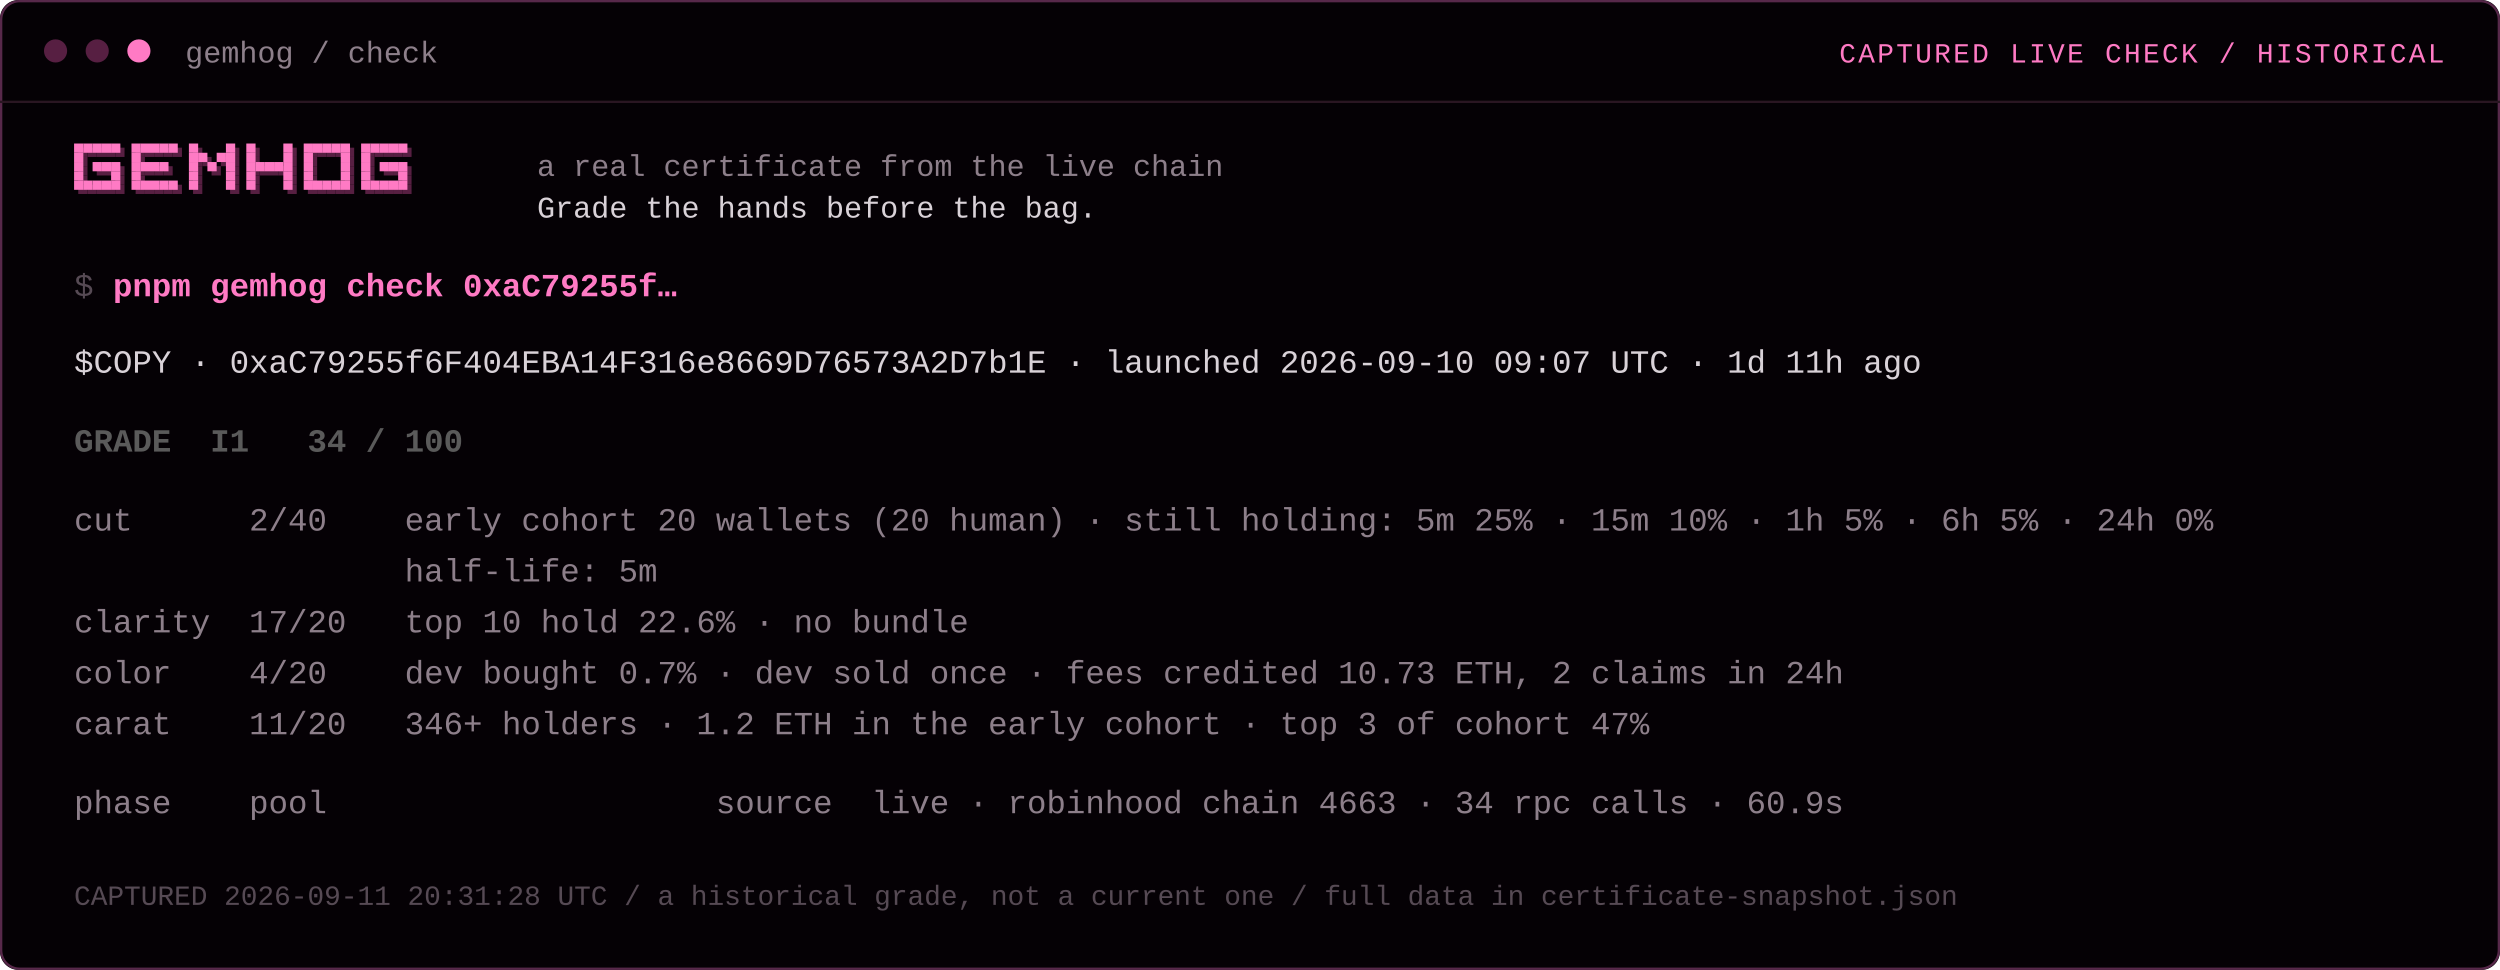
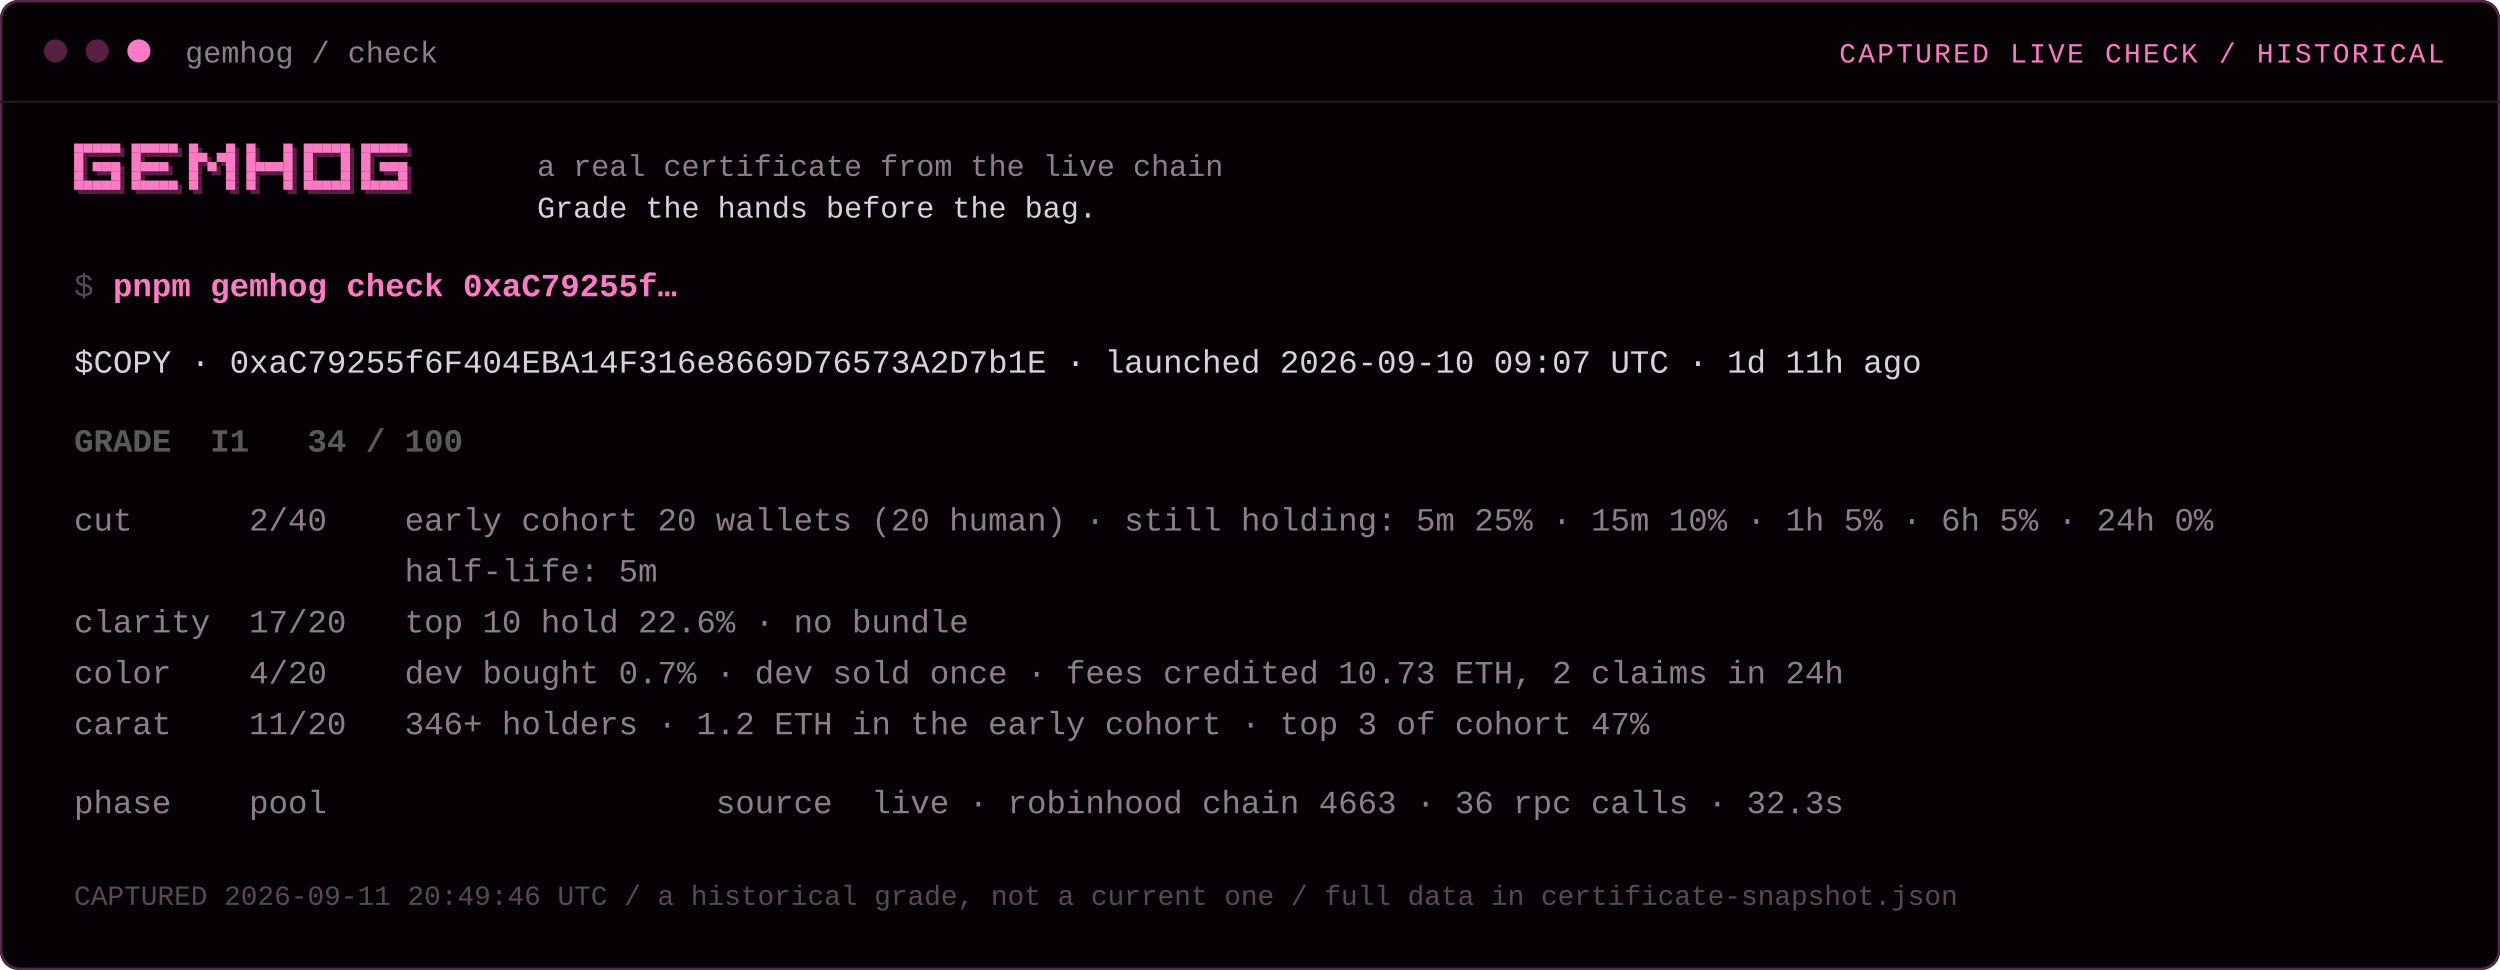
<svg xmlns="http://www.w3.org/2000/svg" width="1080" height="419" viewBox="0 0 1080 419" role="img">
  <rect width="1080" height="419" rx="8" fill="#050105" />
  <rect x="0.5" y="0.5" width="1079" height="418" rx="8" fill="none" stroke="#57284a" />
  <line x1="0" y1="44" x2="1080" y2="44" stroke="#2a1622" />
  <circle cx="24" cy="22" r="5" fill="#571f42" />
  <circle cx="42" cy="22" r="5" fill="#571f42" />
  <circle cx="60" cy="22" r="5" fill="#ff7ac4" />
  <text x="80" y="27" font-family="'JetBrains Mono','SFMono-Regular',Consolas,'Liberation Mono',monospace" font-size="13" fill="#8d7f8a" xml:space="preserve">gemhog / check</text>
  <text x="1056" y="27" font-family="'JetBrains Mono','SFMono-Regular',Consolas,'Liberation Mono',monospace" font-size="12" fill="#ff7ac4" text-anchor="end" letter-spacing="1" xml:space="preserve">CAPTURED LIVE CHECK / HISTORICAL</text>
  <rect x="33.8" y="63.8" width="4" height="4" fill="#571f42" />
  <rect x="32" y="62" width="4" height="4" fill="#ff7ac4" />
  <rect x="37.8" y="63.8" width="4" height="4" fill="#571f42" />
  <rect x="36" y="62" width="4" height="4" fill="#ff7ac4" />
  <rect x="41.8" y="63.8" width="4" height="4" fill="#571f42" />
  <rect x="40" y="62" width="4" height="4" fill="#ff7ac4" />
  <rect x="45.8" y="63.8" width="4" height="4" fill="#571f42" />
  <rect x="44" y="62" width="4" height="4" fill="#ff7ac4" />
  <rect x="49.8" y="63.8" width="4" height="4" fill="#571f42" />
  <rect x="48" y="62" width="4" height="4" fill="#ff7ac4" />
  <rect x="33.8" y="67.8" width="4" height="4" fill="#571f42" />
  <rect x="32" y="66" width="4" height="4" fill="#ff7ac4" />
  <rect x="33.8" y="71.8" width="4" height="4" fill="#571f42" />
  <rect x="32" y="70" width="4" height="4" fill="#ff7ac4" />
  <rect x="41.8" y="71.8" width="4" height="4" fill="#571f42" />
  <rect x="40" y="70" width="4" height="4" fill="#ff7ac4" />
  <rect x="45.8" y="71.8" width="4" height="4" fill="#571f42" />
  <rect x="44" y="70" width="4" height="4" fill="#ff7ac4" />
  <rect x="49.8" y="71.8" width="4" height="4" fill="#571f42" />
  <rect x="48" y="70" width="4" height="4" fill="#ff7ac4" />
  <rect x="33.8" y="75.8" width="4" height="4" fill="#571f42" />
  <rect x="32" y="74" width="4" height="4" fill="#ff7ac4" />
  <rect x="49.8" y="75.8" width="4" height="4" fill="#571f42" />
  <rect x="48" y="74" width="4" height="4" fill="#ff7ac4" />
  <rect x="33.8" y="79.8" width="4" height="4" fill="#571f42" />
  <rect x="32" y="78" width="4" height="4" fill="#ff7ac4" />
  <rect x="37.8" y="79.8" width="4" height="4" fill="#571f42" />
  <rect x="36" y="78" width="4" height="4" fill="#ff7ac4" />
  <rect x="41.8" y="79.8" width="4" height="4" fill="#571f42" />
  <rect x="40" y="78" width="4" height="4" fill="#ff7ac4" />
  <rect x="45.8" y="79.8" width="4" height="4" fill="#571f42" />
  <rect x="44" y="78" width="4" height="4" fill="#ff7ac4" />
  <rect x="49.8" y="79.8" width="4" height="4" fill="#571f42" />
  <rect x="48" y="78" width="4" height="4" fill="#ff7ac4" />
  <rect x="58.6" y="63.8" width="4" height="4" fill="#571f42" />
  <rect x="56.8" y="62" width="4" height="4" fill="#ff7ac4" />
  <rect x="62.6" y="63.8" width="4" height="4" fill="#571f42" />
  <rect x="60.8" y="62" width="4" height="4" fill="#ff7ac4" />
  <rect x="66.6" y="63.8" width="4" height="4" fill="#571f42" />
  <rect x="64.8" y="62" width="4" height="4" fill="#ff7ac4" />
  <rect x="70.6" y="63.8" width="4" height="4" fill="#571f42" />
  <rect x="68.8" y="62" width="4" height="4" fill="#ff7ac4" />
  <rect x="74.6" y="63.8" width="4" height="4" fill="#571f42" />
  <rect x="72.8" y="62" width="4" height="4" fill="#ff7ac4" />
  <rect x="58.6" y="67.8" width="4" height="4" fill="#571f42" />
  <rect x="56.8" y="66" width="4" height="4" fill="#ff7ac4" />
  <rect x="58.6" y="71.8" width="4" height="4" fill="#571f42" />
  <rect x="56.8" y="70" width="4" height="4" fill="#ff7ac4" />
  <rect x="62.6" y="71.8" width="4" height="4" fill="#571f42" />
  <rect x="60.8" y="70" width="4" height="4" fill="#ff7ac4" />
  <rect x="66.6" y="71.8" width="4" height="4" fill="#571f42" />
  <rect x="64.8" y="70" width="4" height="4" fill="#ff7ac4" />
  <rect x="70.6" y="71.8" width="4" height="4" fill="#571f42" />
  <rect x="68.8" y="70" width="4" height="4" fill="#ff7ac4" />
  <rect x="58.6" y="75.8" width="4" height="4" fill="#571f42" />
  <rect x="56.8" y="74" width="4" height="4" fill="#ff7ac4" />
  <rect x="58.6" y="79.8" width="4" height="4" fill="#571f42" />
  <rect x="56.8" y="78" width="4" height="4" fill="#ff7ac4" />
  <rect x="62.6" y="79.8" width="4" height="4" fill="#571f42" />
  <rect x="60.8" y="78" width="4" height="4" fill="#ff7ac4" />
  <rect x="66.6" y="79.8" width="4" height="4" fill="#571f42" />
  <rect x="64.8" y="78" width="4" height="4" fill="#ff7ac4" />
  <rect x="70.6" y="79.8" width="4" height="4" fill="#571f42" />
  <rect x="68.8" y="78" width="4" height="4" fill="#ff7ac4" />
  <rect x="74.6" y="79.8" width="4" height="4" fill="#571f42" />
  <rect x="72.8" y="78" width="4" height="4" fill="#ff7ac4" />
  <rect x="83.4" y="63.8" width="4" height="4" fill="#571f42" />
  <rect x="81.6" y="62" width="4" height="4" fill="#ff7ac4" />
  <rect x="99.4" y="63.8" width="4" height="4" fill="#571f42" />
  <rect x="97.6" y="62" width="4" height="4" fill="#ff7ac4" />
  <rect x="83.4" y="67.8" width="4" height="4" fill="#571f42" />
  <rect x="81.6" y="66" width="4" height="4" fill="#ff7ac4" />
  <rect x="87.4" y="67.8" width="4" height="4" fill="#571f42" />
  <rect x="85.6" y="66" width="4" height="4" fill="#ff7ac4" />
  <rect x="95.4" y="67.8" width="4" height="4" fill="#571f42" />
  <rect x="93.6" y="66" width="4" height="4" fill="#ff7ac4" />
  <rect x="99.4" y="67.8" width="4" height="4" fill="#571f42" />
  <rect x="97.6" y="66" width="4" height="4" fill="#ff7ac4" />
  <rect x="83.4" y="71.8" width="4" height="4" fill="#571f42" />
  <rect x="81.6" y="70" width="4" height="4" fill="#ff7ac4" />
  <rect x="91.4" y="71.8" width="4" height="4" fill="#571f42" />
  <rect x="89.6" y="70" width="4" height="4" fill="#ff7ac4" />
  <rect x="99.4" y="71.8" width="4" height="4" fill="#571f42" />
  <rect x="97.6" y="70" width="4" height="4" fill="#ff7ac4" />
  <rect x="83.4" y="75.8" width="4" height="4" fill="#571f42" />
  <rect x="81.6" y="74" width="4" height="4" fill="#ff7ac4" />
  <rect x="99.4" y="75.8" width="4" height="4" fill="#571f42" />
  <rect x="97.6" y="74" width="4" height="4" fill="#ff7ac4" />
  <rect x="83.4" y="79.8" width="4" height="4" fill="#571f42" />
  <rect x="81.6" y="78" width="4" height="4" fill="#ff7ac4" />
  <rect x="99.4" y="79.8" width="4" height="4" fill="#571f42" />
  <rect x="97.6" y="78" width="4" height="4" fill="#ff7ac4" />
  <rect x="108.2" y="63.8" width="4" height="4" fill="#571f42" />
  <rect x="106.4" y="62" width="4" height="4" fill="#ff7ac4" />
  <rect x="124.2" y="63.8" width="4" height="4" fill="#571f42" />
  <rect x="122.4" y="62" width="4" height="4" fill="#ff7ac4" />
  <rect x="108.2" y="67.8" width="4" height="4" fill="#571f42" />
  <rect x="106.4" y="66" width="4" height="4" fill="#ff7ac4" />
  <rect x="124.2" y="67.8" width="4" height="4" fill="#571f42" />
  <rect x="122.4" y="66" width="4" height="4" fill="#ff7ac4" />
  <rect x="108.2" y="71.8" width="4" height="4" fill="#571f42" />
  <rect x="106.4" y="70" width="4" height="4" fill="#ff7ac4" />
  <rect x="112.2" y="71.8" width="4" height="4" fill="#571f42" />
  <rect x="110.4" y="70" width="4" height="4" fill="#ff7ac4" />
  <rect x="116.2" y="71.8" width="4" height="4" fill="#571f42" />
  <rect x="114.4" y="70" width="4" height="4" fill="#ff7ac4" />
  <rect x="120.2" y="71.8" width="4" height="4" fill="#571f42" />
  <rect x="118.4" y="70" width="4" height="4" fill="#ff7ac4" />
  <rect x="124.2" y="71.8" width="4" height="4" fill="#571f42" />
  <rect x="122.4" y="70" width="4" height="4" fill="#ff7ac4" />
  <rect x="108.2" y="75.8" width="4" height="4" fill="#571f42" />
  <rect x="106.4" y="74" width="4" height="4" fill="#ff7ac4" />
  <rect x="124.2" y="75.8" width="4" height="4" fill="#571f42" />
  <rect x="122.4" y="74" width="4" height="4" fill="#ff7ac4" />
  <rect x="108.2" y="79.8" width="4" height="4" fill="#571f42" />
  <rect x="106.4" y="78" width="4" height="4" fill="#ff7ac4" />
  <rect x="124.2" y="79.8" width="4" height="4" fill="#571f42" />
  <rect x="122.4" y="78" width="4" height="4" fill="#ff7ac4" />
  <rect x="133" y="63.8" width="4" height="4" fill="#571f42" />
  <rect x="131.2" y="62" width="4" height="4" fill="#ff7ac4" />
  <rect x="137" y="63.8" width="4" height="4" fill="#571f42" />
  <rect x="135.2" y="62" width="4" height="4" fill="#ff7ac4" />
  <rect x="141" y="63.8" width="4" height="4" fill="#571f42" />
  <rect x="139.2" y="62" width="4" height="4" fill="#ff7ac4" />
  <rect x="145" y="63.8" width="4" height="4" fill="#571f42" />
  <rect x="143.2" y="62" width="4" height="4" fill="#ff7ac4" />
  <rect x="149" y="63.8" width="4" height="4" fill="#571f42" />
  <rect x="147.2" y="62" width="4" height="4" fill="#ff7ac4" />
  <rect x="133" y="67.8" width="4" height="4" fill="#571f42" />
  <rect x="131.2" y="66" width="4" height="4" fill="#ff7ac4" />
  <rect x="149" y="67.8" width="4" height="4" fill="#571f42" />
  <rect x="147.2" y="66" width="4" height="4" fill="#ff7ac4" />
  <rect x="133" y="71.8" width="4" height="4" fill="#571f42" />
  <rect x="131.2" y="70" width="4" height="4" fill="#ff7ac4" />
  <rect x="149" y="71.8" width="4" height="4" fill="#571f42" />
  <rect x="147.2" y="70" width="4" height="4" fill="#ff7ac4" />
  <rect x="133" y="75.8" width="4" height="4" fill="#571f42" />
  <rect x="131.2" y="74" width="4" height="4" fill="#ff7ac4" />
  <rect x="149" y="75.8" width="4" height="4" fill="#571f42" />
  <rect x="147.2" y="74" width="4" height="4" fill="#ff7ac4" />
  <rect x="133" y="79.8" width="4" height="4" fill="#571f42" />
  <rect x="131.2" y="78" width="4" height="4" fill="#ff7ac4" />
  <rect x="137" y="79.8" width="4" height="4" fill="#571f42" />
  <rect x="135.2" y="78" width="4" height="4" fill="#ff7ac4" />
  <rect x="141" y="79.8" width="4" height="4" fill="#571f42" />
  <rect x="139.2" y="78" width="4" height="4" fill="#ff7ac4" />
  <rect x="145" y="79.8" width="4" height="4" fill="#571f42" />
  <rect x="143.2" y="78" width="4" height="4" fill="#ff7ac4" />
  <rect x="149" y="79.8" width="4" height="4" fill="#571f42" />
  <rect x="147.2" y="78" width="4" height="4" fill="#ff7ac4" />
  <rect x="157.8" y="63.8" width="4" height="4" fill="#571f42" />
  <rect x="156" y="62" width="4" height="4" fill="#ff7ac4" />
  <rect x="161.8" y="63.8" width="4" height="4" fill="#571f42" />
  <rect x="160" y="62" width="4" height="4" fill="#ff7ac4" />
  <rect x="165.8" y="63.8" width="4" height="4" fill="#571f42" />
  <rect x="164" y="62" width="4" height="4" fill="#ff7ac4" />
  <rect x="169.8" y="63.8" width="4" height="4" fill="#571f42" />
  <rect x="168" y="62" width="4" height="4" fill="#ff7ac4" />
  <rect x="173.8" y="63.8" width="4" height="4" fill="#571f42" />
  <rect x="172" y="62" width="4" height="4" fill="#ff7ac4" />
  <rect x="157.8" y="67.8" width="4" height="4" fill="#571f42" />
  <rect x="156" y="66" width="4" height="4" fill="#ff7ac4" />
  <rect x="157.8" y="71.8" width="4" height="4" fill="#571f42" />
  <rect x="156" y="70" width="4" height="4" fill="#ff7ac4" />
  <rect x="165.8" y="71.8" width="4" height="4" fill="#571f42" />
  <rect x="164" y="70" width="4" height="4" fill="#ff7ac4" />
  <rect x="169.8" y="71.8" width="4" height="4" fill="#571f42" />
  <rect x="168" y="70" width="4" height="4" fill="#ff7ac4" />
  <rect x="173.8" y="71.8" width="4" height="4" fill="#571f42" />
  <rect x="172" y="70" width="4" height="4" fill="#ff7ac4" />
  <rect x="157.8" y="75.8" width="4" height="4" fill="#571f42" />
  <rect x="156" y="74" width="4" height="4" fill="#ff7ac4" />
  <rect x="173.8" y="75.8" width="4" height="4" fill="#571f42" />
  <rect x="172" y="74" width="4" height="4" fill="#ff7ac4" />
  <rect x="157.8" y="79.8" width="4" height="4" fill="#571f42" />
  <rect x="156" y="78" width="4" height="4" fill="#ff7ac4" />
  <rect x="161.8" y="79.8" width="4" height="4" fill="#571f42" />
  <rect x="160" y="78" width="4" height="4" fill="#ff7ac4" />
  <rect x="165.8" y="79.8" width="4" height="4" fill="#571f42" />
  <rect x="164" y="78" width="4" height="4" fill="#ff7ac4" />
  <rect x="169.8" y="79.8" width="4" height="4" fill="#571f42" />
  <rect x="168" y="78" width="4" height="4" fill="#ff7ac4" />
  <rect x="173.8" y="79.8" width="4" height="4" fill="#571f42" />
  <rect x="172" y="78" width="4" height="4" fill="#ff7ac4" />
  <text x="232" y="76" font-family="'JetBrains Mono','SFMono-Regular',Consolas,'Liberation Mono',monospace" font-size="13" fill="#8d7f8a" xml:space="preserve">a real certificate from the live chain</text>
  <text x="232" y="94" font-family="'JetBrains Mono','SFMono-Regular',Consolas,'Liberation Mono',monospace" font-size="13" fill="#d9d2d8" xml:space="preserve">Grade the hands before the bag.</text>
  <text x="32.0" y="128" font-family="'JetBrains Mono','SFMono-Regular',Consolas,'Liberation Mono',monospace" font-size="14" fill="#564a54" xml:space="preserve">$ </text>
  <text x="48.8" y="128" font-family="'JetBrains Mono','SFMono-Regular',Consolas,'Liberation Mono',monospace" font-size="14" fill="#ff7ac4" font-weight="700" xml:space="preserve">pnpm gemhog check 0xaC79255f…</text>
  <text x="32.0" y="161" font-family="'JetBrains Mono','SFMono-Regular',Consolas,'Liberation Mono',monospace" font-size="14" fill="#d9d2d8" xml:space="preserve">$COPY · 0xaC79255f6F404EBA14F316e8669D76573A2D7b1E · launched 2026-09-10 09:07 UTC · 1d 11h ago</text>
  <text x="32.0" y="183" font-family="'JetBrains Mono','SFMono-Regular',Consolas,'Liberation Mono',monospace" font-size="14" fill="#8d7f8a" xml:space="preserve" />
  <text x="32.0" y="195.1" font-family="'JetBrains Mono','SFMono-Regular',Consolas,'Liberation Mono',monospace" font-size="14" fill="#5a5a5a" font-weight="700" xml:space="preserve">GRADE  I1   34 / 100</text>
  <text x="32.0" y="217.1" font-family="'JetBrains Mono','SFMono-Regular',Consolas,'Liberation Mono',monospace" font-size="14" fill="#8d7f8a" xml:space="preserve" />
  <text x="32.0" y="229.2" font-family="'JetBrains Mono','SFMono-Regular',Consolas,'Liberation Mono',monospace" font-size="14" fill="#8d7f8a" xml:space="preserve">cut      2/40    early cohort 20 wallets (20 human) · still holding: 5m 25% · 15m 10% · 1h 5% · 6h 5% · 24h 0%</text>
  <text x="32.0" y="251.2" font-family="'JetBrains Mono','SFMono-Regular',Consolas,'Liberation Mono',monospace" font-size="14" fill="#8d7f8a" xml:space="preserve">                 half-life: 5m</text>
  <text x="32.0" y="273.2" font-family="'JetBrains Mono','SFMono-Regular',Consolas,'Liberation Mono',monospace" font-size="14" fill="#8d7f8a" xml:space="preserve">clarity  17/20   top 10 hold 22.6% · no bundle</text>
  <text x="32.0" y="295.2" font-family="'JetBrains Mono','SFMono-Regular',Consolas,'Liberation Mono',monospace" font-size="14" fill="#8d7f8a" xml:space="preserve">color    4/20    dev bought 0.7% · dev sold once · fees credited 10.73 ETH, 2 claims in 24h</text>
  <text x="32.0" y="317.2" font-family="'JetBrains Mono','SFMono-Regular',Consolas,'Liberation Mono',monospace" font-size="14" fill="#8d7f8a" xml:space="preserve">carat    11/20   346+ holders · 1.2 ETH in the early cohort · top 3 of cohort 47%</text>
  <text x="32.0" y="339.2" font-family="'JetBrains Mono','SFMono-Regular',Consolas,'Liberation Mono',monospace" font-size="14" fill="#8d7f8a" xml:space="preserve" />
-   <text x="32.0" y="351.3" font-family="'JetBrains Mono','SFMono-Regular',Consolas,'Liberation Mono',monospace" font-size="14" fill="#8d7f8a" xml:space="preserve">phase    pool                    source  live · robinhood chain 4663 · 34 rpc calls · 60.9s</text>
-   <text x="32" y="390.9" font-family="'JetBrains Mono','SFMono-Regular',Consolas,'Liberation Mono',monospace" font-size="12" fill="#564a54" xml:space="preserve">CAPTURED 2026-09-11 20:31:28 UTC / a historical grade, not a current one / full data in certificate-snapshot.json</text>
+   <text x="32.0" y="351.3" font-family="'JetBrains Mono','SFMono-Regular',Consolas,'Liberation Mono',monospace" font-size="14" fill="#8d7f8a" xml:space="preserve">phase    pool                    source  live · robinhood chain 4663 · 36 rpc calls · 32.3s</text>
+   <text x="32" y="390.9" font-family="'JetBrains Mono','SFMono-Regular',Consolas,'Liberation Mono',monospace" font-size="12" fill="#564a54" xml:space="preserve">CAPTURED 2026-09-11 20:49:46 UTC / a historical grade, not a current one / full data in certificate-snapshot.json</text>
</svg>
